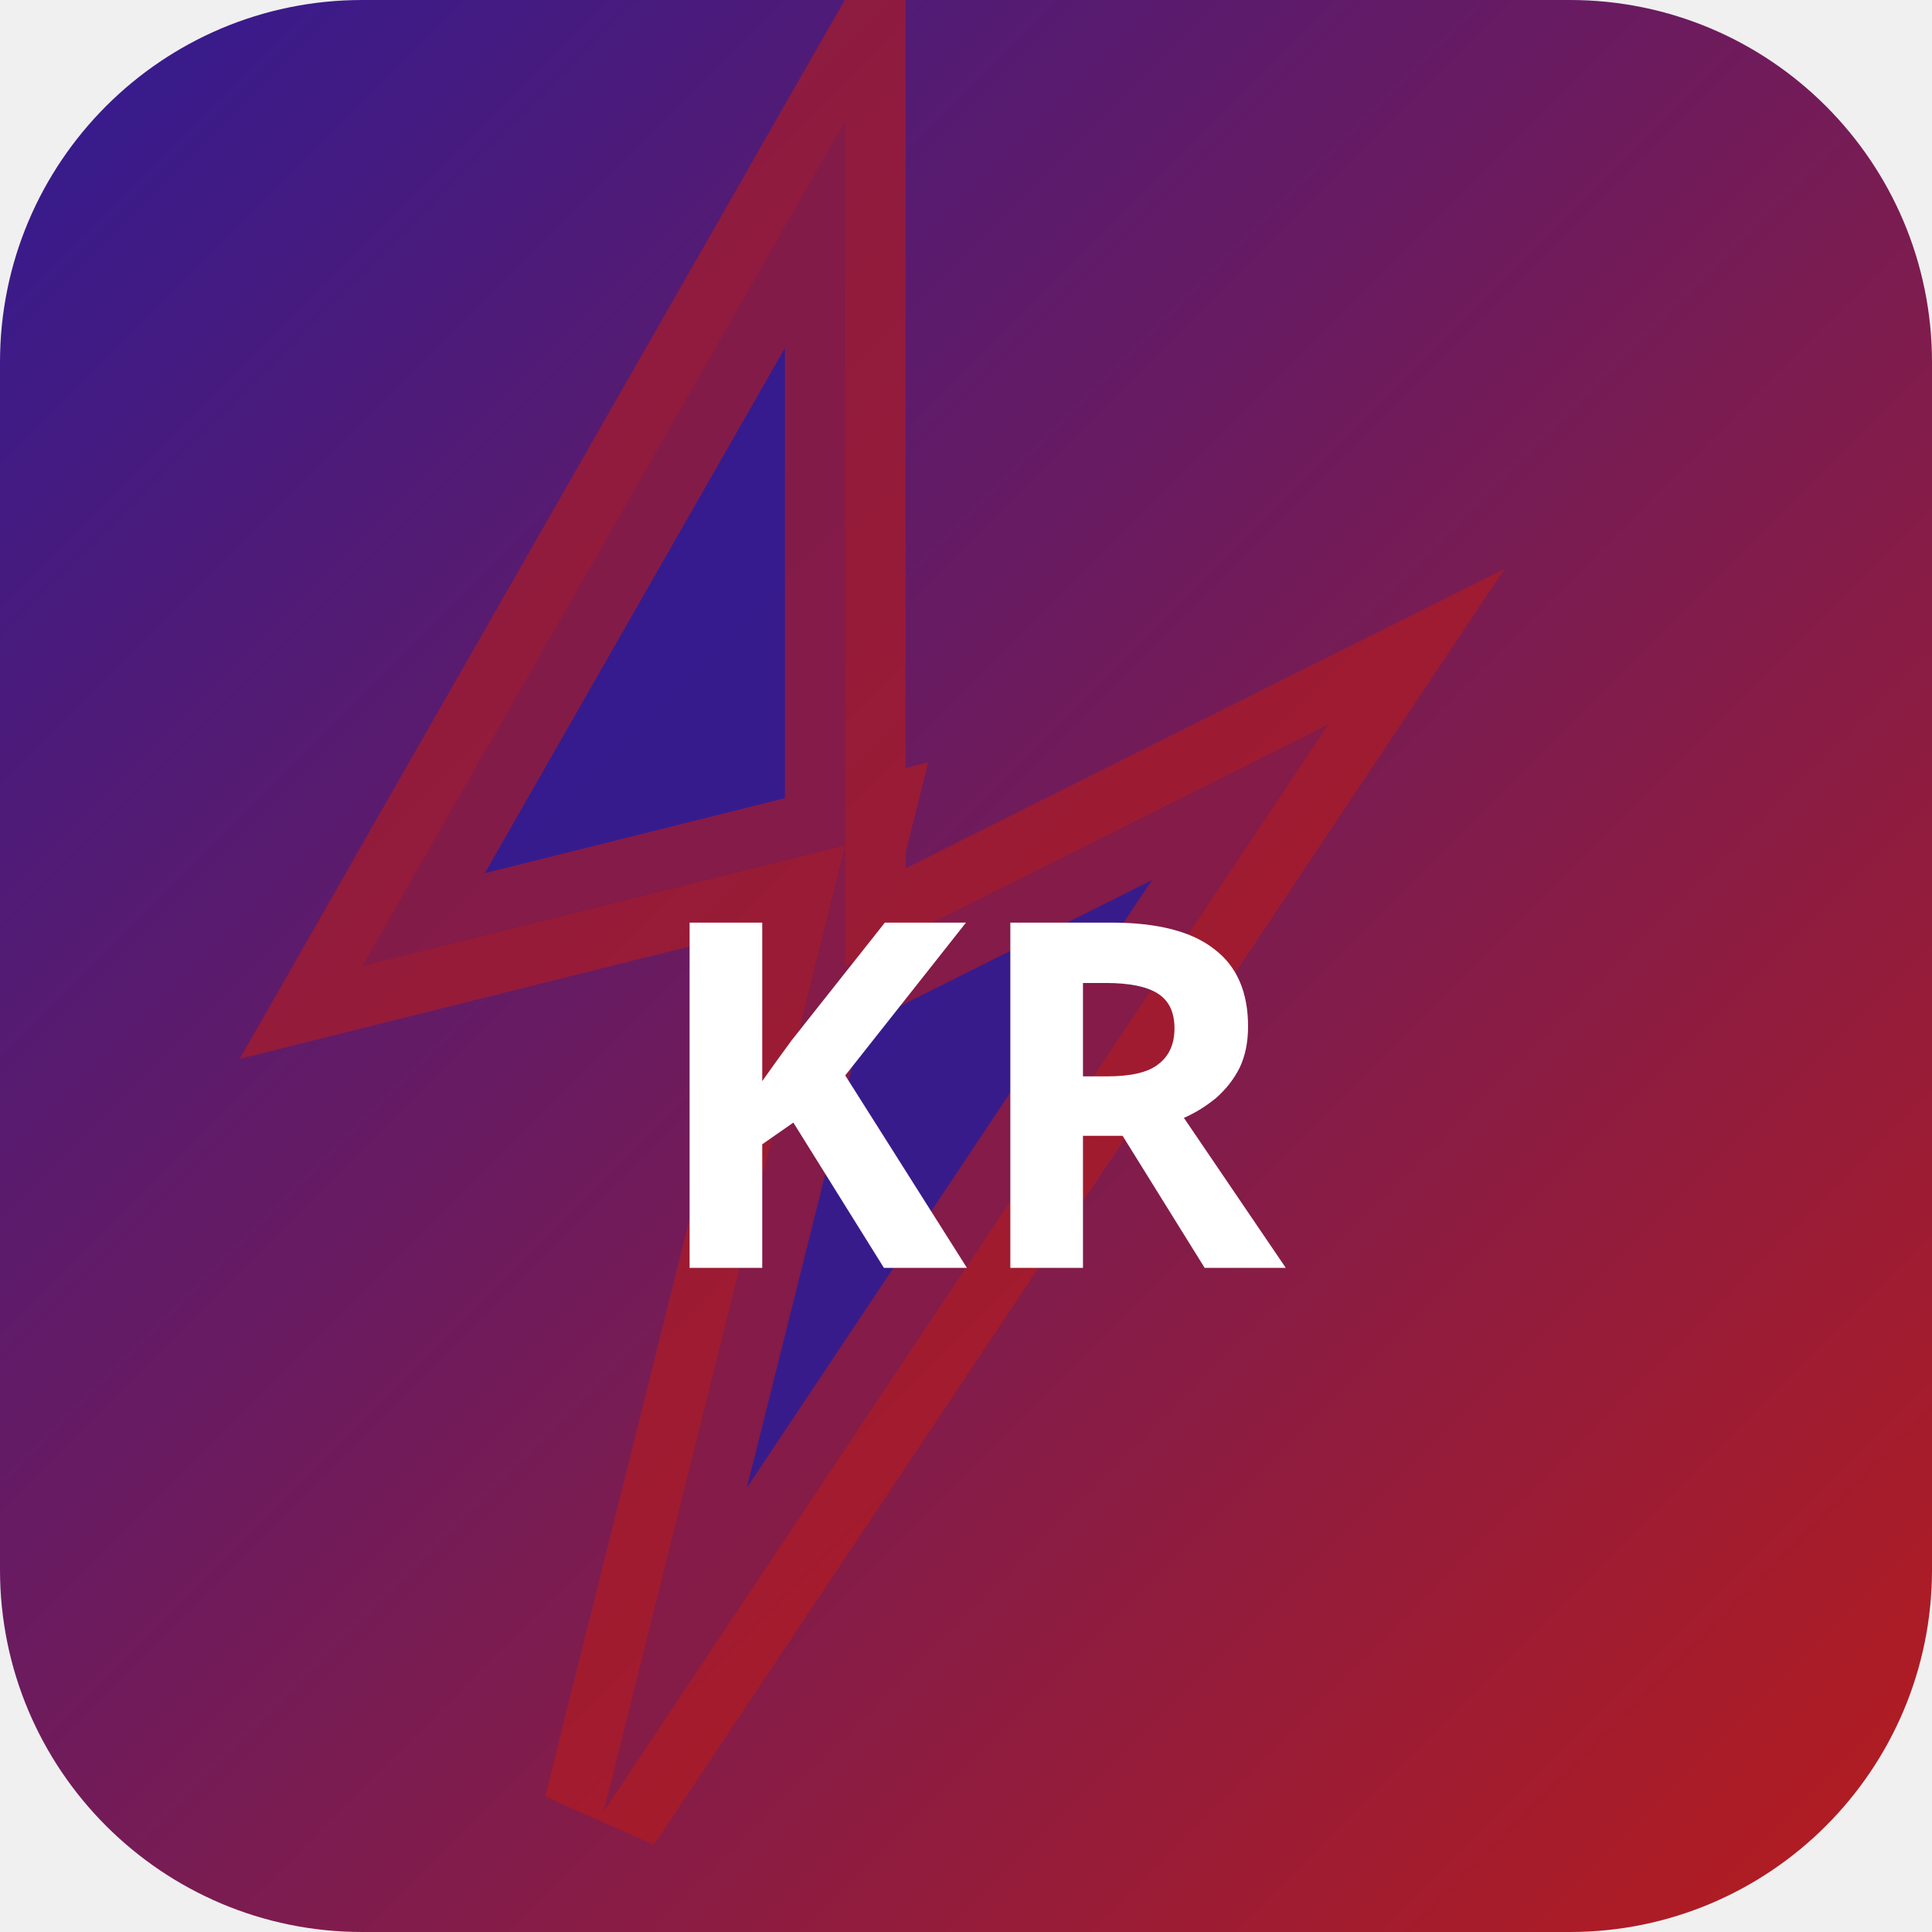
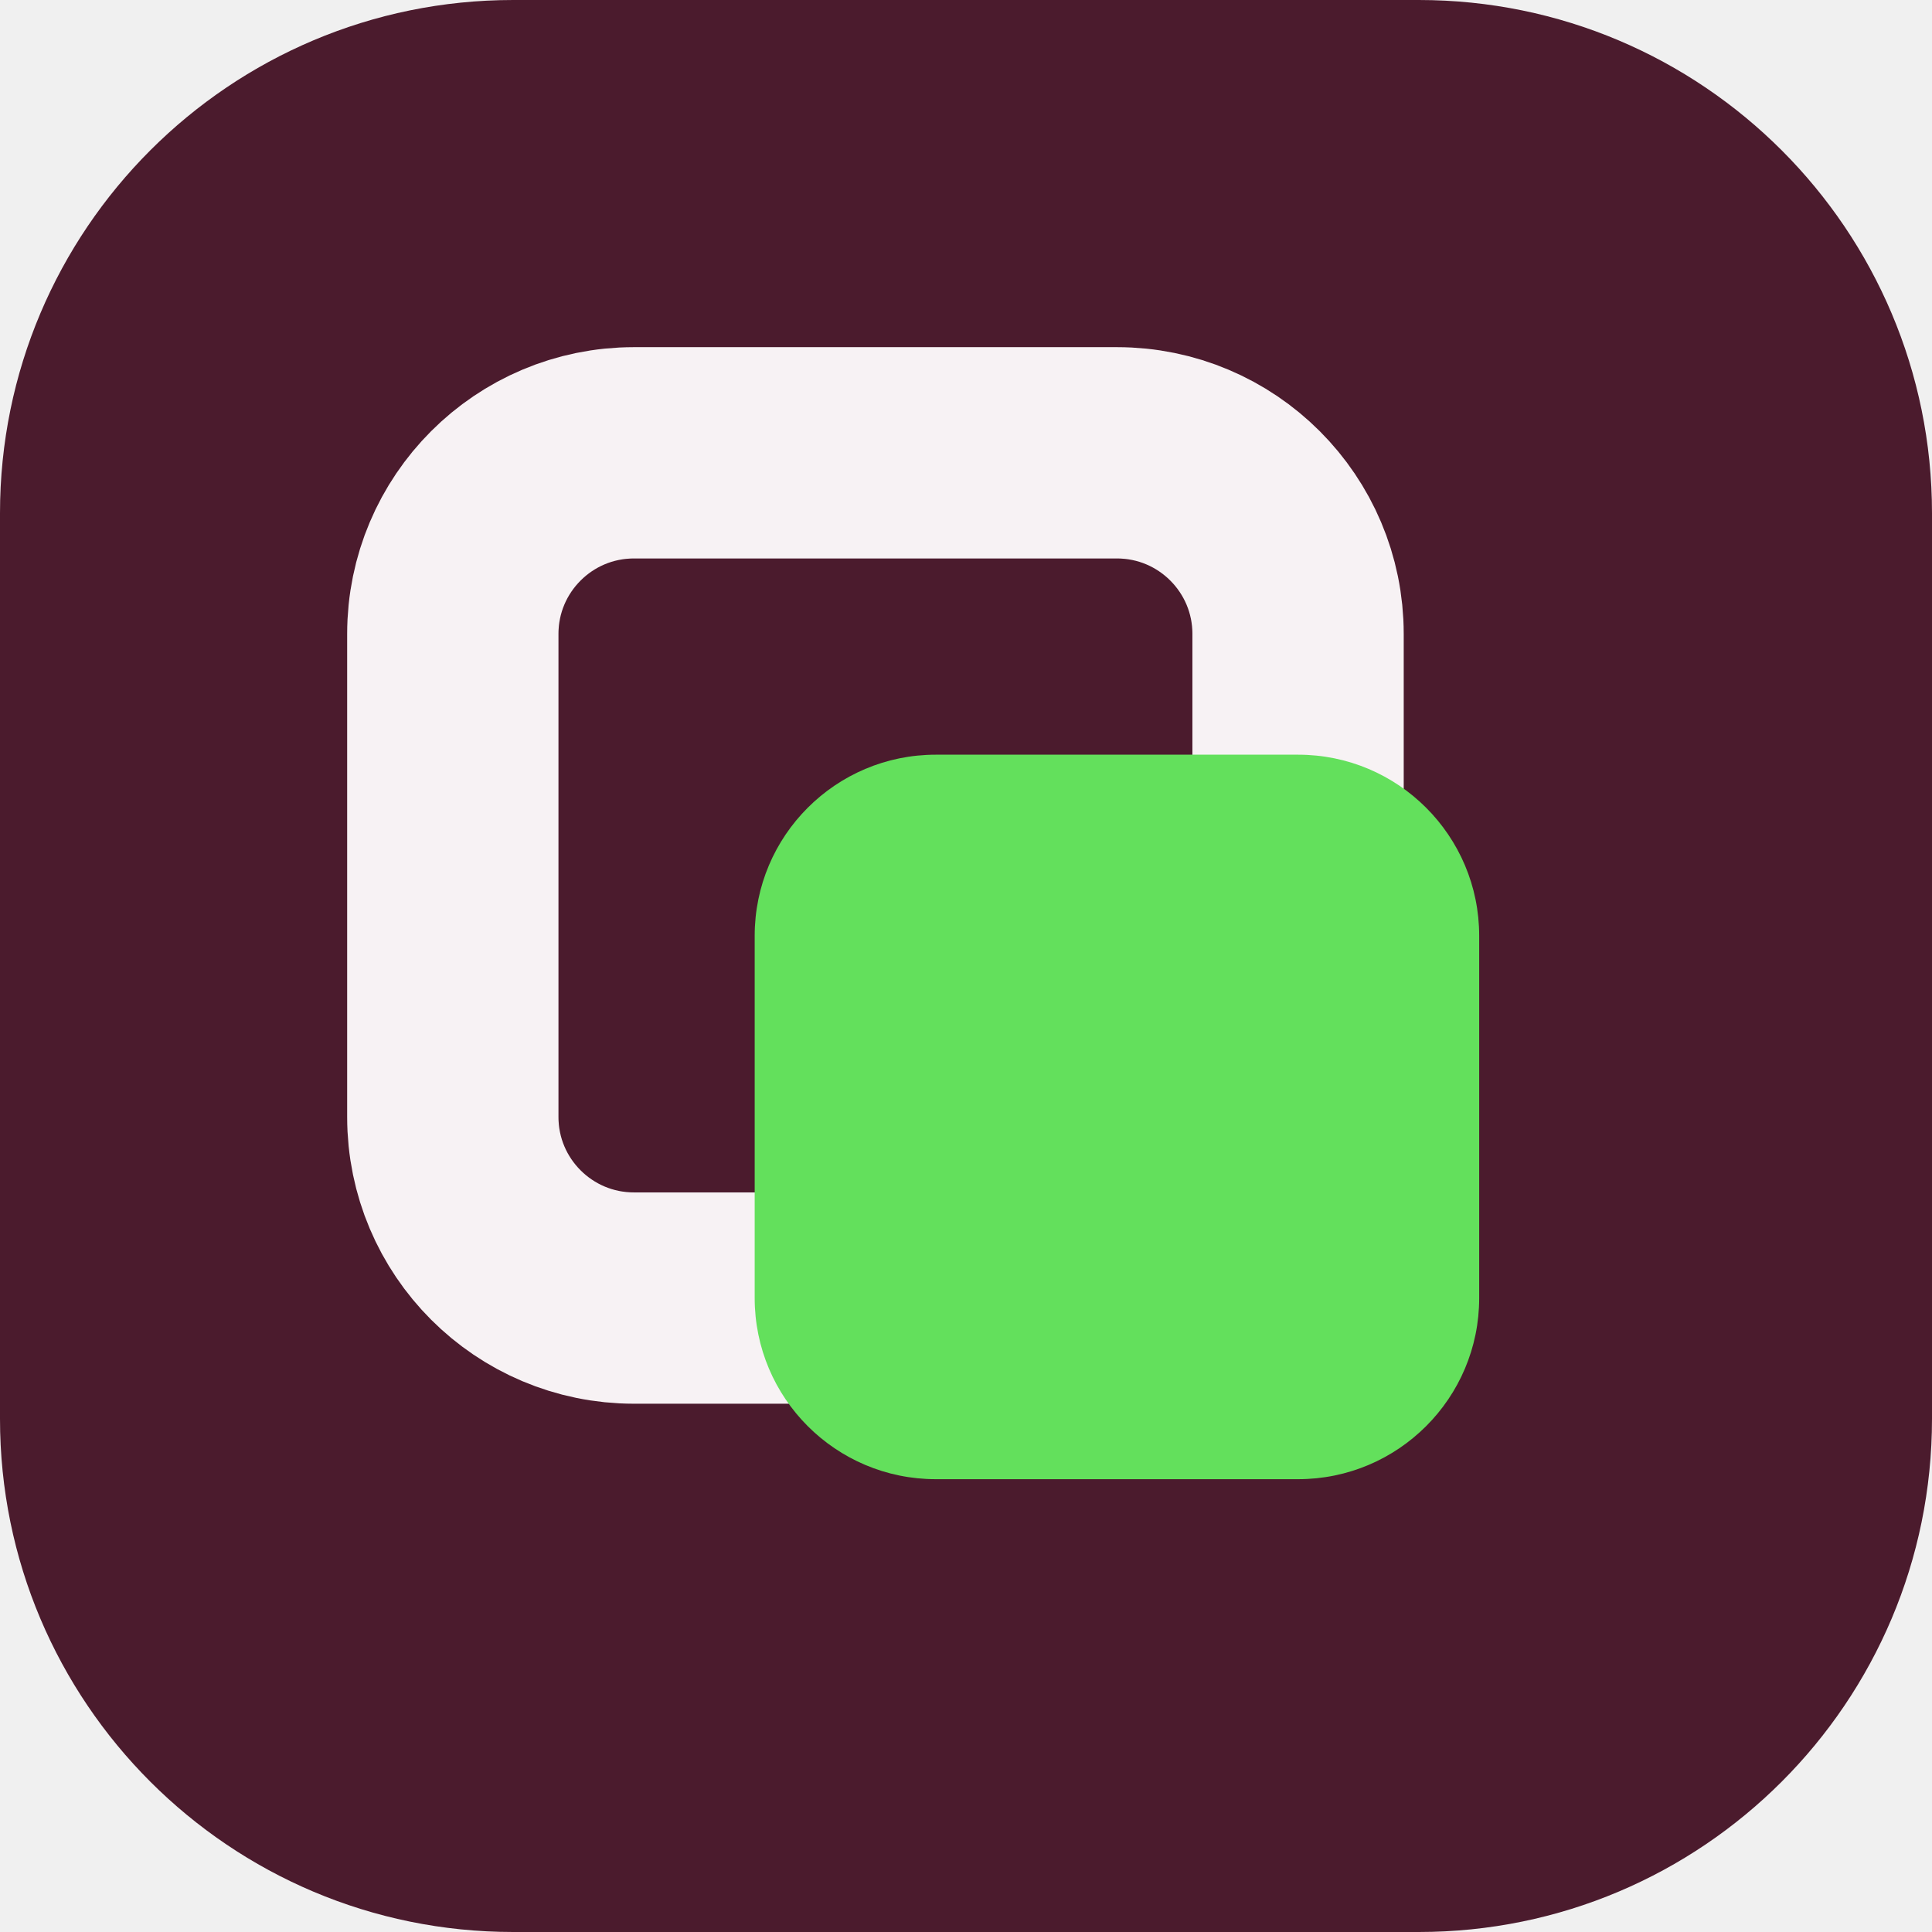
- <svg xmlns="http://www.w3.org/2000/svg" width="32" height="32" viewBox="0 0 32 32">
-   <defs>
-     <linearGradient id="bgkr-p" x1="0" y1="0" x2="1" y2="1">
-       <stop offset="0%" stop-color="#311b92" />
-       <stop offset="100%" stop-color="#b71c1c" />
-     </linearGradient>
-   </defs>
-   <rect width="32" height="32" rx="6" fill="url(#bgkr-p)" />
-   <polygon points="14,2 6,16 14,14 10,30 22,12 14,16" fill="rgba(49,27,146,0.9)" stroke="rgba(183,28,28,0.6)" stroke-width="2" />
-   <text x="16" y="21" text-anchor="middle" fill="#fff" font-size="8" font-weight="700" font-family="system-ui">KR</text>
+ <svg xmlns="http://www.w3.org/2000/svg" width="64" height="64" viewBox="0 0 64 64" role="img">
+   <rect width="64" height="64" rx="17" fill="hsl(338 47% 20%)" />
+   <g transform="rotate(0 32 32)">
+     <rect x="15" y="15" width="28" height="28" rx="6" fill="none" stroke="hsl(338 24% 96%)" stroke-width="7" />
+     <rect x="25" y="25" width="24" height="24" rx="6" fill="hsl(117 68% 62%)" />
+   </g>
</svg>
